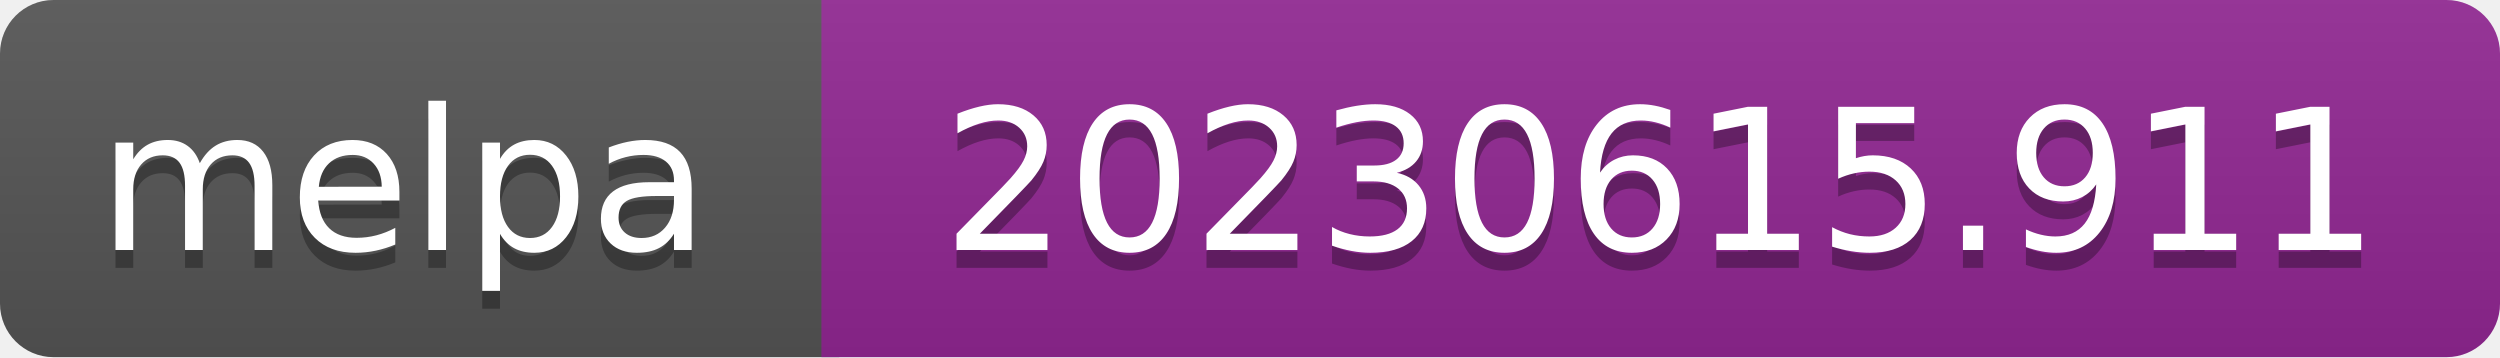
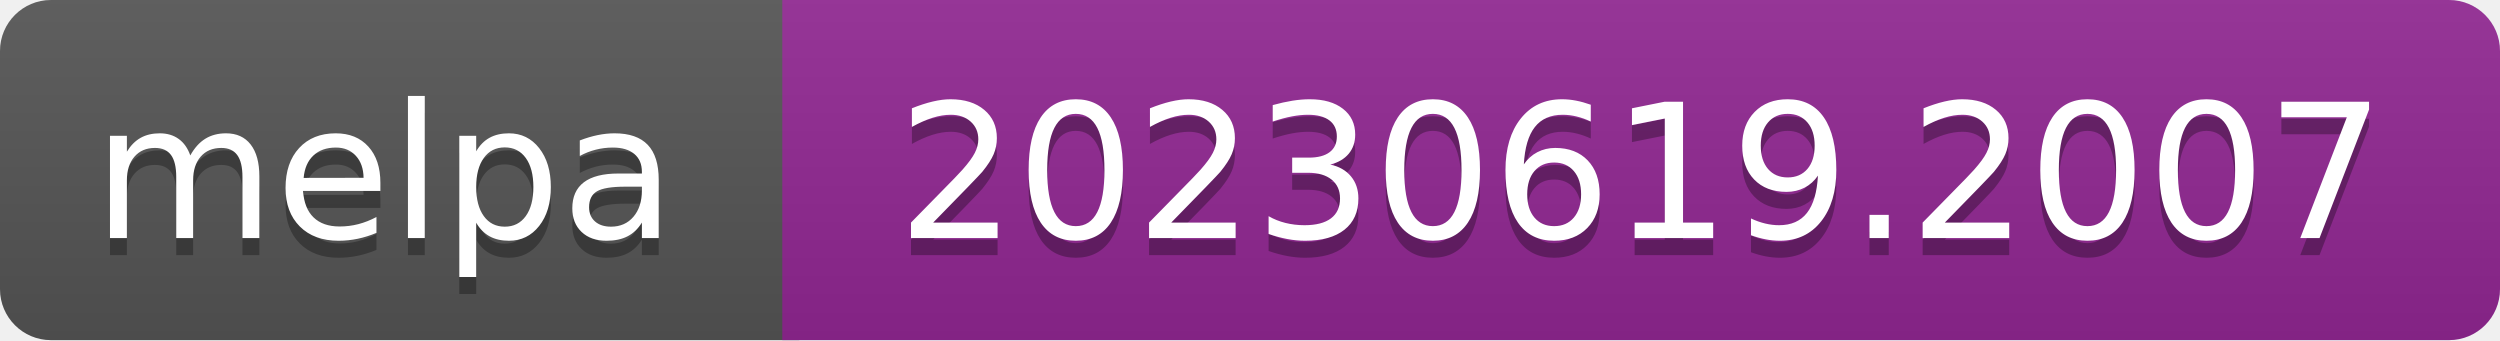
- <svg xmlns="http://www.w3.org/2000/svg" width="140" height="20" role="img" aria-label="melpa: 20230615.911">
+ <svg xmlns="http://www.w3.org/2000/svg" width="147" height="20" role="img" aria-label="melpa: 20230619.2007">
  <linearGradient id="s" x2="0" y2="100%">
    <stop offset="0" stop-color="#bbb" stop-opacity=".1" />
    <stop offset="1" stop-opacity=".1" />
  </linearGradient>
  <clipPath id="r">
-     <rect width="140" height="20" rx="3" fill="#fff" />
+     <rect width="147" height="20" rx="3" fill="#fff" />
  </clipPath>
  <g clip-path="url(#r)">
    <rect width="47" height="20" fill="#555" />
-     <rect x="46" width="140" height="20" fill="#922793" />
-     <rect width="140" height="20" fill="url(#s)" />
+     <rect x="46" width="147" height="20" fill="#922793" />
+     <rect width="147" height="20" fill="url(#s)" />
  </g>
  <g fill="#fff" text-anchor="middle" font-family="Verdana,Geneva,DejaVu Sans,sans-serif" font-size="110" text-rendering="geometricPrecision">
    <text aria-hidden="true" x="226" y="150" fill="#010101" fill-opacity=".3" transform="scale(.1)" textLength="343">melpa</text>
    <text x="226" y="140" transform="scale(.1)" fill="#fff" textLength="343">melpa</text>
-     <text aria-hidden="true" x="930" y="150" fill="#010101" fill-opacity=".3" transform="scale(.1)" textLength="805">20230615.911</text>
-     <text x="930" y="140" transform="scale(.1)" fill="#fff" textLength="805">20230615.911</text>
+     <text aria-hidden="true" x="965" y="150" fill="#010101" fill-opacity=".3" transform="scale(.1)" textLength="875">20230619.2007</text>
+     <text x="965" y="140" transform="scale(.1)" fill="#fff" textLength="875">20230619.2007</text>
  </g>
</svg>
